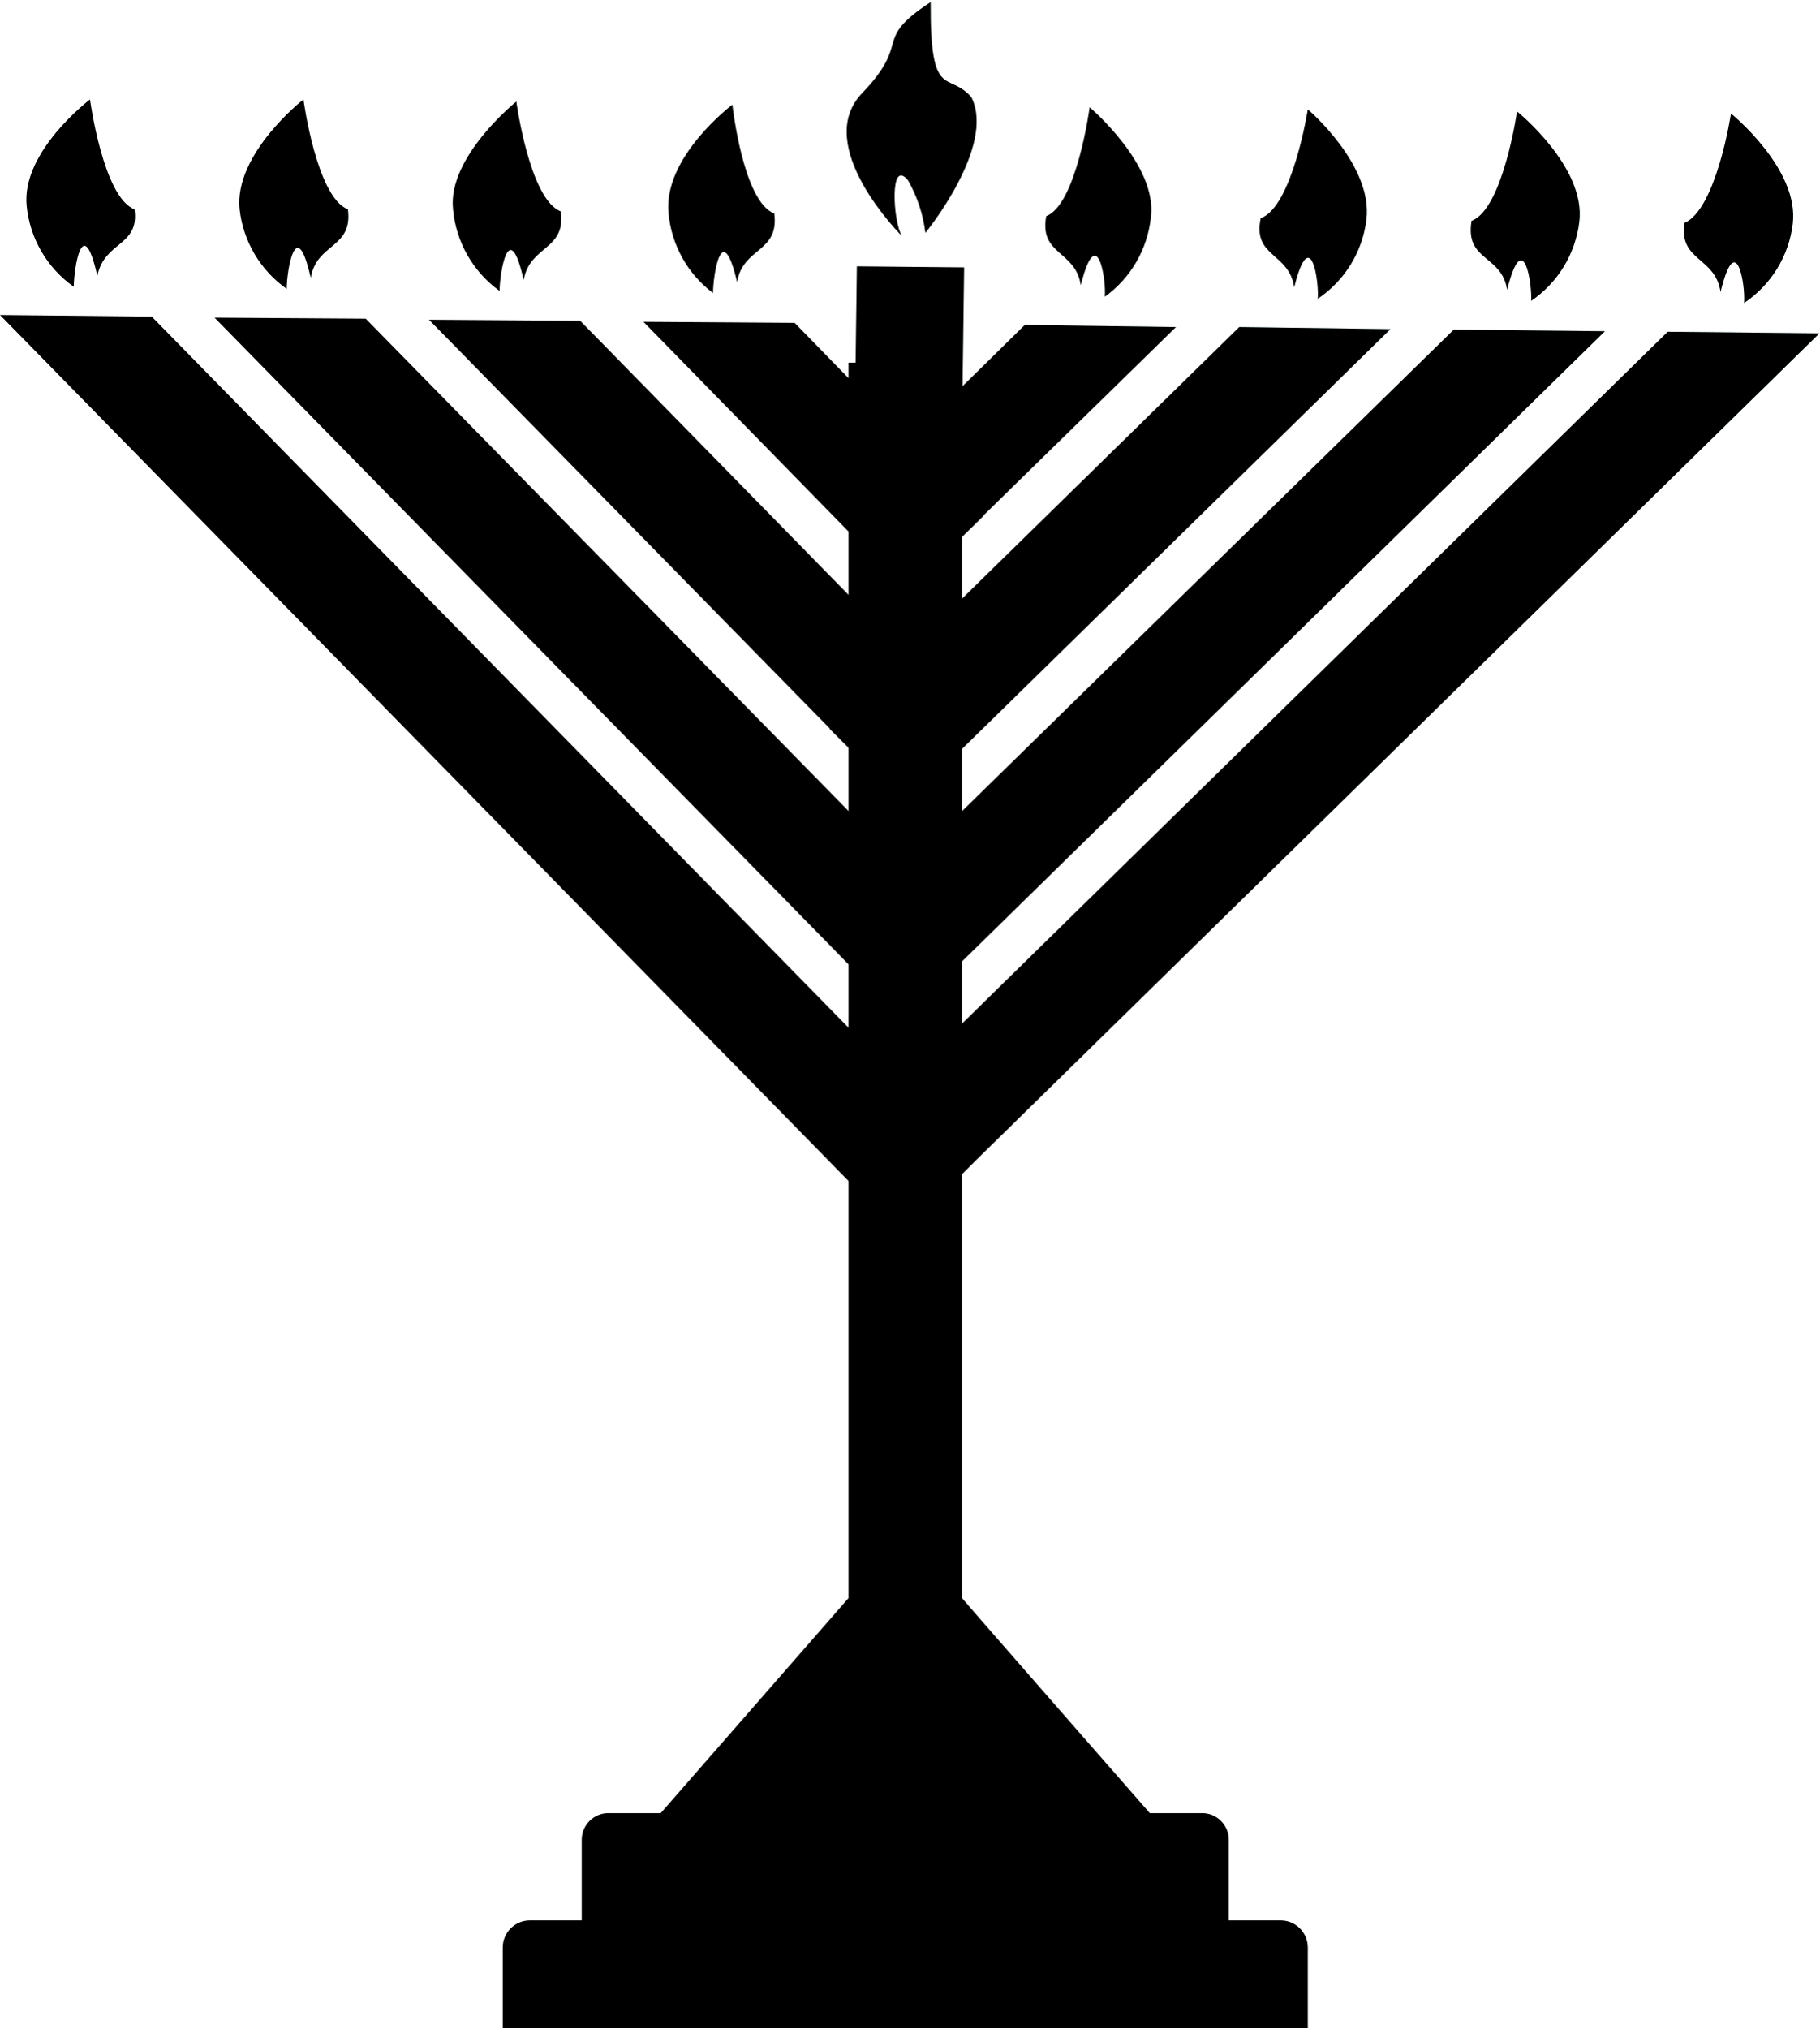
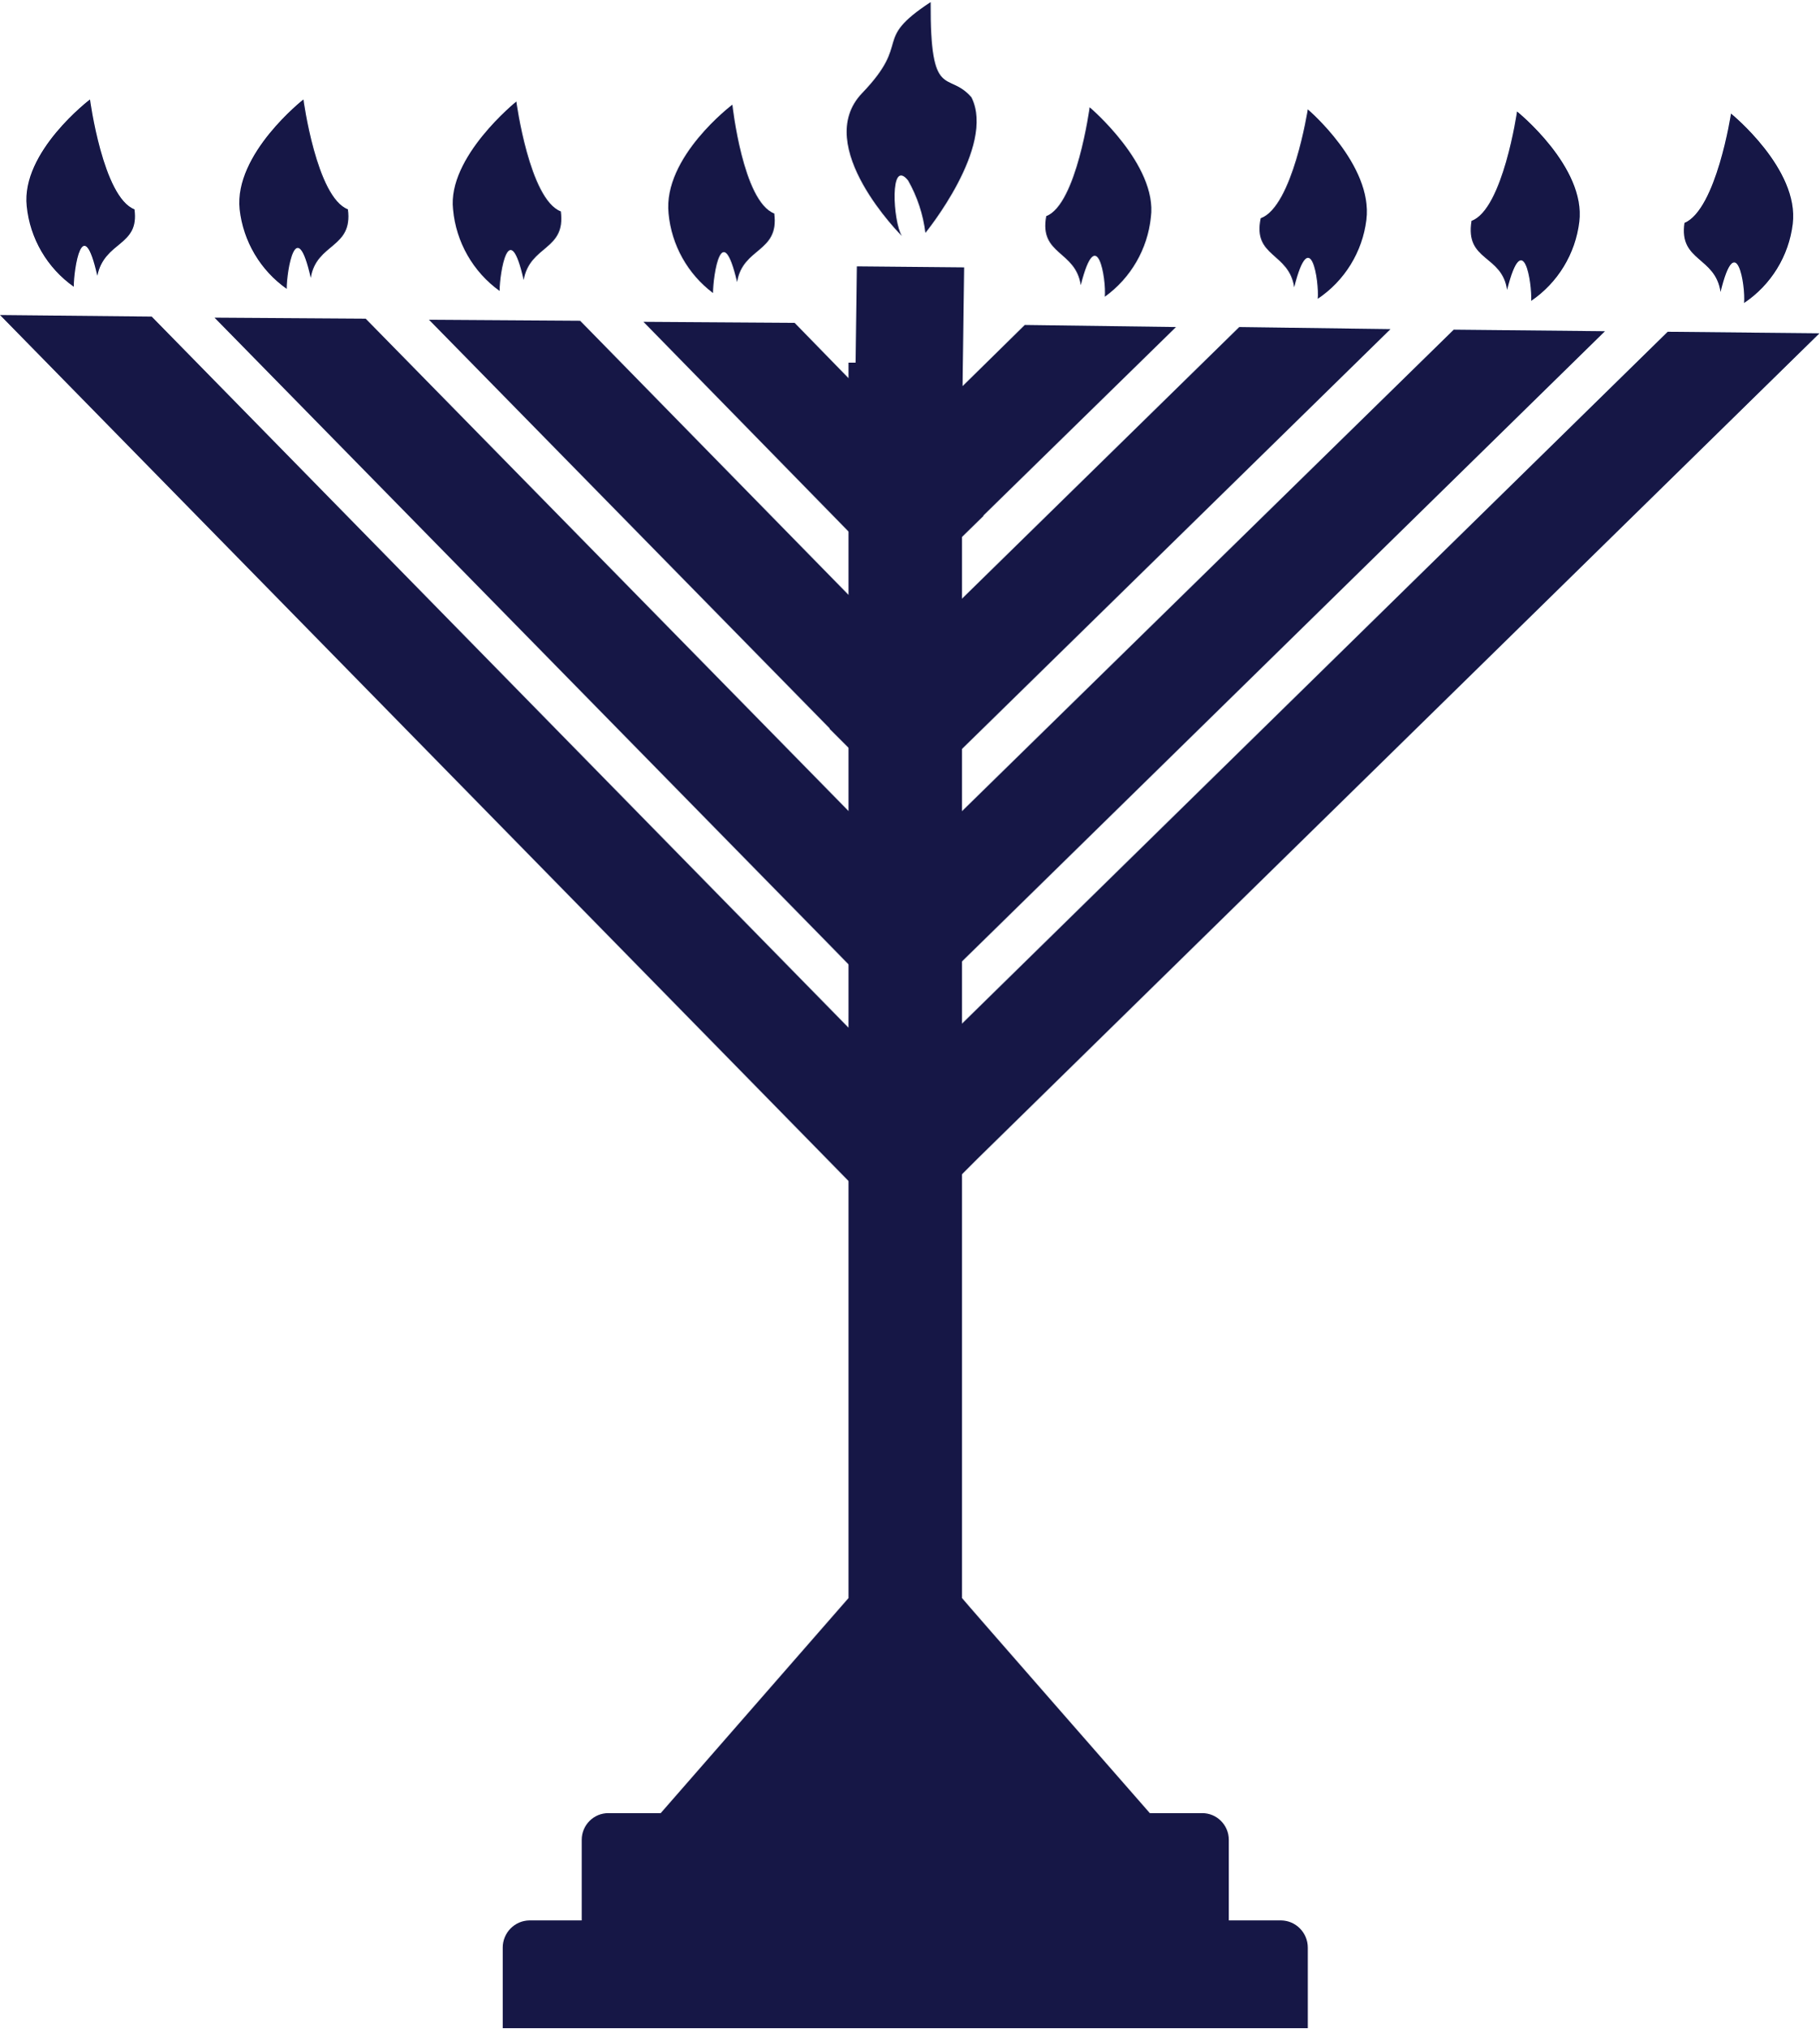
<svg xmlns="http://www.w3.org/2000/svg" xmlns:xlink="http://www.w3.org/1999/xlink" viewBox="0 0 34.78 38.76">
  <defs>
-     <style>.cls-1{fill:url(#linear-gradient);}.cls-2{fill:url(#linear-gradient-2);}.cls-3{fill:url(#linear-gradient-3);}.cls-4{fill:url(#linear-gradient-4);}.cls-5{fill:url(#linear-gradient-5);}.cls-6{fill:url(#linear-gradient-6);}.cls-7{fill:url(#linear-gradient-7);}.cls-8{fill:url(#linear-gradient-8);}.cls-9{fill:url(#linear-gradient-9);}.cls-10{fill:url(#linear-gradient-10);}.cls-11{fill:#000;}</style>
+     <style>.cls-1{fill:url(#linear-gradient);}.cls-2{fill:url(#linear-gradient-2);}.cls-3{fill:url(#linear-gradient-3);}.cls-4{fill:url(#linear-gradient-4);}.cls-5{fill:url(#linear-gradient-5);}.cls-6{fill:url(#linear-gradient-6);}.cls-7{fill:url(#linear-gradient-7);}.cls-8{fill:url(#linear-gradient-8);}.cls-9{fill:url(#linear-gradient-9);}.cls-10{fill:url(#linear-gradient-10);}.cls-11{fill:#161746;}</style>
    <linearGradient id="linear-gradient" y1="21.92" x2="34.78" y2="21.92" gradientUnits="userSpaceOnUse">
      <stop offset="0" stop-color="#fff" />
      <stop offset="0.18" stop-color="#f0f9fd" />
      <stop offset="0.72" stop-color="#c6eaf6" />
      <stop offset="1" stop-color="#b6e4f4" />
    </linearGradient>
    <linearGradient id="linear-gradient-2" x1="0.5" y1="3.67" x2="2.58" y2="3.67" xlink:href="#linear-gradient" />
    <linearGradient id="linear-gradient-3" x1="4.58" y1="3.71" x2="6.66" y2="3.71" xlink:href="#linear-gradient" />
    <linearGradient id="linear-gradient-4" x1="8.65" y1="3.75" x2="10.73" y2="3.75" xlink:href="#linear-gradient" />
    <linearGradient id="linear-gradient-5" x1="12.73" y1="3.79" x2="14.81" y2="3.79" xlink:href="#linear-gradient" />
    <linearGradient id="linear-gradient-6" x1="32.19" y1="3.98" x2="34.28" y2="3.98" xlink:href="#linear-gradient" />
    <linearGradient id="linear-gradient-7" x1="28.12" y1="3.94" x2="30.2" y2="3.94" xlink:href="#linear-gradient" />
    <linearGradient id="linear-gradient-8" x1="24.04" y1="3.9" x2="26.13" y2="3.9" xlink:href="#linear-gradient" />
    <linearGradient id="linear-gradient-9" x1="19.97" y1="3.86" x2="22.05" y2="3.86" xlink:href="#linear-gradient" />
    <linearGradient id="linear-gradient-10" x1="16.18" y1="2.23" x2="18.67" y2="2.23" xlink:href="#linear-gradient" />
  </defs>
  <g id="Layer_2" data-name="Layer 2">
    <g id="Layer_1-2" data-name="Layer 1">
      <polygon class="cls-1" points="34.78 6.37 31.88 6.34 18.28 19.67 18.29 18.47 18.72 18.05 18.72 18.05 30.68 6.33 27.79 6.3 18.32 15.57 18.33 14.37 18.76 13.95 18.76 13.95 26.58 6.29 23.69 6.25 18.36 11.47 18.37 10.28 18.8 9.86 18.8 9.85 22.48 6.25 19.59 6.21 18.4 7.38 18.43 5.11 16.38 5.09 16.35 7.36 15.19 6.17 12.3 6.15 15.9 9.83 15.9 9.83 16.32 10.26 16.31 11.46 11.09 6.13 8.2 6.11 15.86 13.92 15.86 13.93 16.28 14.35 16.27 15.55 6.99 6.09 4.1 6.07 15.82 18.02 15.82 18.02 16.24 18.45 16.23 19.65 2.9 6.05 0 6.02 15.78 22.12 15.78 22.12 16.26 22.61 16.22 38.74 18.27 38.76 18.31 22.52 18.68 22.15 18.68 22.15 34.78 6.37" />
      <path class="cls-2" d="M1.41,5.48c0-.34.17-1.45.45-.21C2,4.6,2.67,4.71,2.57,4c-.6-.23-.85-2.1-.85-2.1S.4,2.9.51,3.94A2.15,2.15,0,0,0,1.41,5.48Z" />
      <path class="cls-3" d="M5.48,5.52c0-.34.18-1.45.46-.21.11-.67.81-.56.71-1.31-.6-.23-.85-2.1-.85-2.1S4.47,2.94,4.58,4A2.15,2.15,0,0,0,5.48,5.52Z" />
      <path class="cls-4" d="M9.55,5.56c0-.34.18-1.45.46-.21.12-.67.81-.56.71-1.31-.6-.23-.85-2.1-.85-2.1S8.55,3,8.66,4A2.16,2.16,0,0,0,9.55,5.56Z" />
      <path class="cls-5" d="M13.63,5.6c0-.34.17-1.45.46-.21.11-.67.81-.56.71-1.31C14.2,3.85,14,2,14,2s-1.33,1-1.22,2.08A2.15,2.15,0,0,0,13.63,5.6Z" />
      <path class="cls-6" d="M32.89,5.58c.3-1.23.48-.12.45.21a2.13,2.13,0,0,0,.93-1.51c.13-1.05-1.18-2.11-1.18-2.11S32.81,4,32.2,4.26C32.09,5,32.79,4.9,32.89,5.58Z" />
      <path class="cls-7" d="M28.81,5.54c.31-1.23.48-.12.46.21a2.14,2.14,0,0,0,.92-1.51C30.32,3.19,29,2.13,29,2.13S28.73,4,28.13,4.22C28,5,28.71,4.86,28.81,5.54Z" />
      <path class="cls-8" d="M24.74,5.49c.31-1.23.48-.11.45.22a2.13,2.13,0,0,0,.93-1.51C26.25,3.15,25,2.09,25,2.09s-.29,1.86-.9,2.08C23.94,4.92,24.64,4.82,24.74,5.49Z" />
      <path class="cls-9" d="M20.66,5.45c.31-1.23.49-.11.46.22A2.14,2.14,0,0,0,22,4.15c.13-1-1.17-2.1-1.17-2.1S20.58,3.91,20,4.13C19.86,4.88,20.56,4.78,20.66,5.45Z" />
      <path class="cls-10" d="M17.36,3.45a2.69,2.69,0,0,1,.33,1s1.35-1.65.88-2.59c-.45-.52-.79.1-.78-1.82-1.14.75-.34.73-1.31,1.74s.76,2.73.76,2.73C17.07,4.24,17,3,17.36,3.45Z" />
      <polygon class="cls-11" points="34.78 6.37 31.88 6.34 18.28 19.67 18.29 18.47 18.72 18.05 18.72 18.05 30.68 6.33 27.79 6.3 18.32 15.57 18.33 14.37 18.76 13.95 18.76 13.95 26.58 6.29 23.69 6.25 18.36 11.47 18.37 10.28 18.8 9.86 18.8 9.85 22.48 6.25 19.59 6.21 18.4 7.38 18.43 5.11 16.38 5.09 16.35 7.36 15.19 6.17 12.3 6.15 15.9 9.83 15.9 9.83 16.32 10.26 16.31 11.46 11.09 6.13 8.2 6.11 15.86 13.92 15.86 13.93 16.28 14.35 16.27 15.55 6.99 6.09 4.1 6.07 15.82 18.02 15.82 18.02 16.24 18.45 16.23 19.65 2.9 6.05 0 6.02 15.78 22.12 15.78 22.12 16.26 22.61 16.22 38.74 18.27 38.76 18.31 22.52 18.68 22.15 18.68 22.15 34.78 6.37" />
      <path class="cls-11" d="M1.41,5.48c0-.34.17-1.45.45-.21C2,4.6,2.67,4.71,2.57,4c-.6-.23-.85-2.1-.85-2.1S.4,2.9.51,3.94A2.15,2.15,0,0,0,1.41,5.48Z" />
      <path class="cls-11" d="M5.48,5.52c0-.34.18-1.45.46-.21.11-.67.81-.56.71-1.31-.6-.23-.85-2.1-.85-2.1S4.47,2.94,4.58,4A2.15,2.15,0,0,0,5.48,5.52Z" />
      <path class="cls-11" d="M9.55,5.56c0-.34.18-1.45.46-.21.12-.67.81-.56.71-1.31-.6-.23-.85-2.1-.85-2.1S8.55,3,8.66,4A2.16,2.16,0,0,0,9.55,5.56Z" />
      <path class="cls-11" d="M13.63,5.6c0-.34.17-1.45.46-.21.11-.67.81-.56.71-1.31C14.2,3.85,14,2,14,2s-1.33,1-1.22,2.08A2.15,2.15,0,0,0,13.63,5.6Z" />
      <path class="cls-11" d="M32.89,5.58c.3-1.23.48-.12.45.21a2.13,2.13,0,0,0,.93-1.51c.13-1.05-1.18-2.11-1.18-2.11S32.81,4,32.2,4.26C32.09,5,32.79,4.9,32.89,5.58Z" />
      <path class="cls-11" d="M28.81,5.54c.31-1.23.48-.12.46.21a2.14,2.14,0,0,0,.92-1.51C30.32,3.19,29,2.13,29,2.13S28.73,4,28.13,4.22C28,5,28.71,4.86,28.81,5.54Z" />
      <path class="cls-11" d="M24.74,5.49c.31-1.23.48-.11.45.22a2.13,2.13,0,0,0,.93-1.51C26.25,3.15,25,2.09,25,2.09s-.29,1.86-.9,2.08C23.94,4.92,24.64,4.82,24.74,5.49Z" />
      <path class="cls-11" d="M20.66,5.45c.31-1.23.49-.11.46.22A2.14,2.14,0,0,0,22,4.15c.13-1-1.17-2.1-1.17-2.1S20.58,3.91,20,4.13C19.86,4.88,20.56,4.78,20.66,5.45Z" />
      <path class="cls-11" d="M17.36,3.45a2.69,2.69,0,0,1,.33,1s1.35-1.65.88-2.59c-.45-.52-.79.1-.78-1.82-1.14.75-.34.73-1.31,1.74s.76,2.73.76,2.73C17.07,4.24,17,3,17.36,3.45Z" />
      <path class="cls-11" d="M25,38.76V37.22a.52.52,0,0,0-.51-.52h-1V35.16a.51.51,0,0,0-.51-.51h-1s-3.59-4.1-3.59-4.11V6.93H16.22V30.54s-3.59,4.11-3.59,4.11h-1a.51.51,0,0,0-.51.51V36.7h-1a.52.52,0,0,0-.51.52v1.54Z" />
    </g>
  </g>
</svg>
